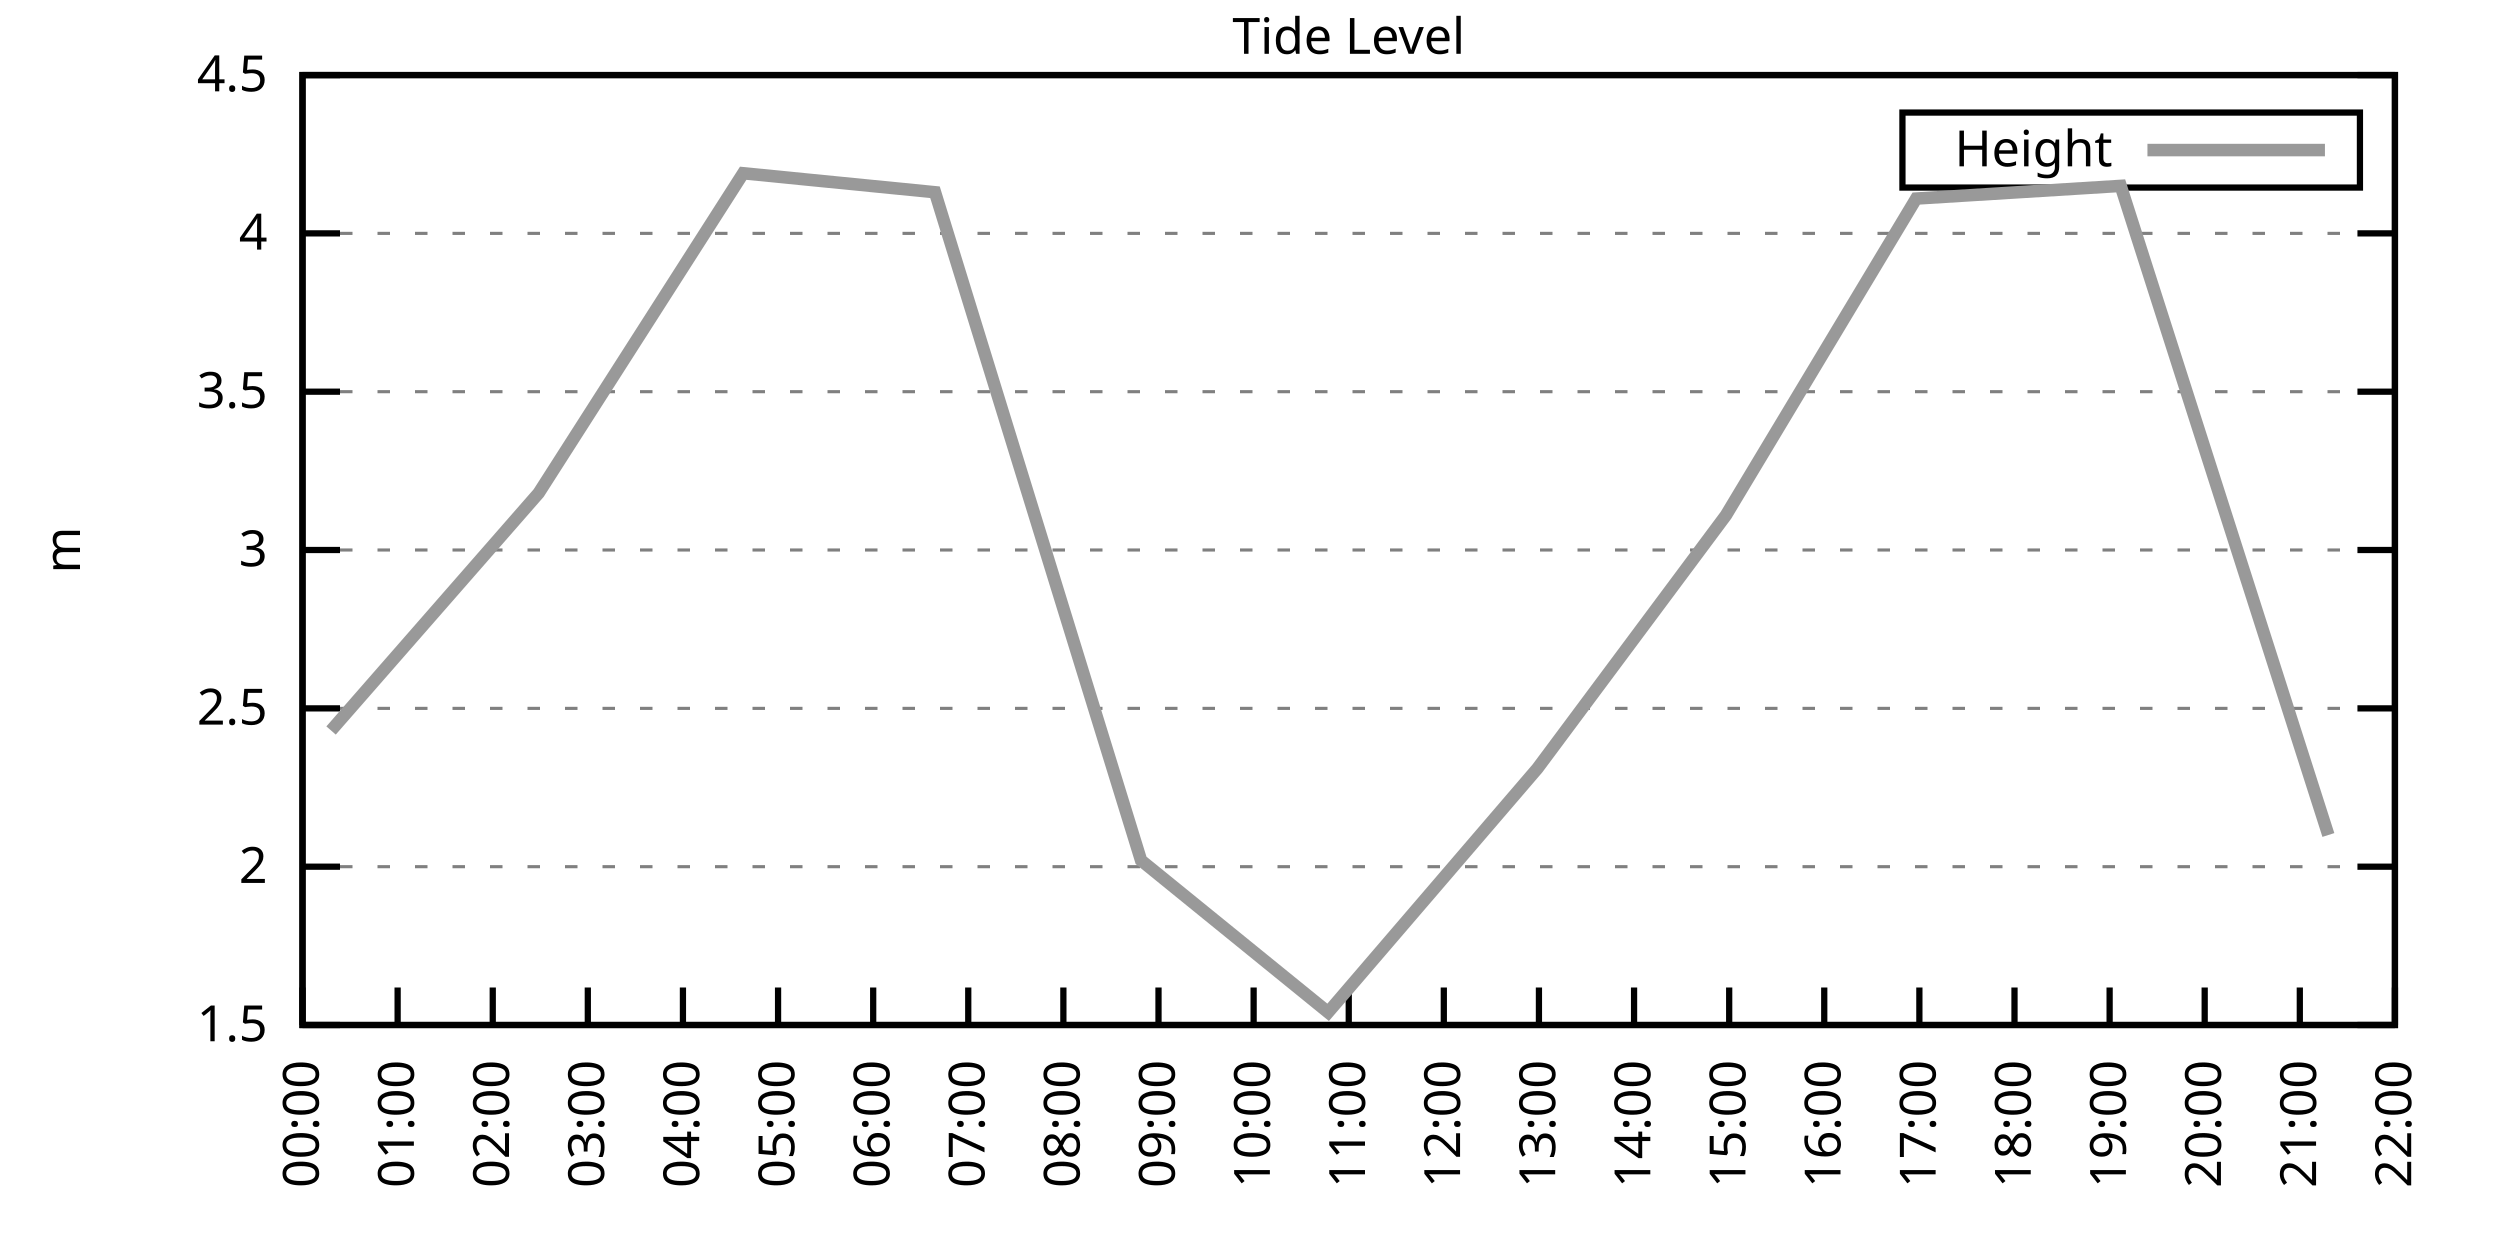
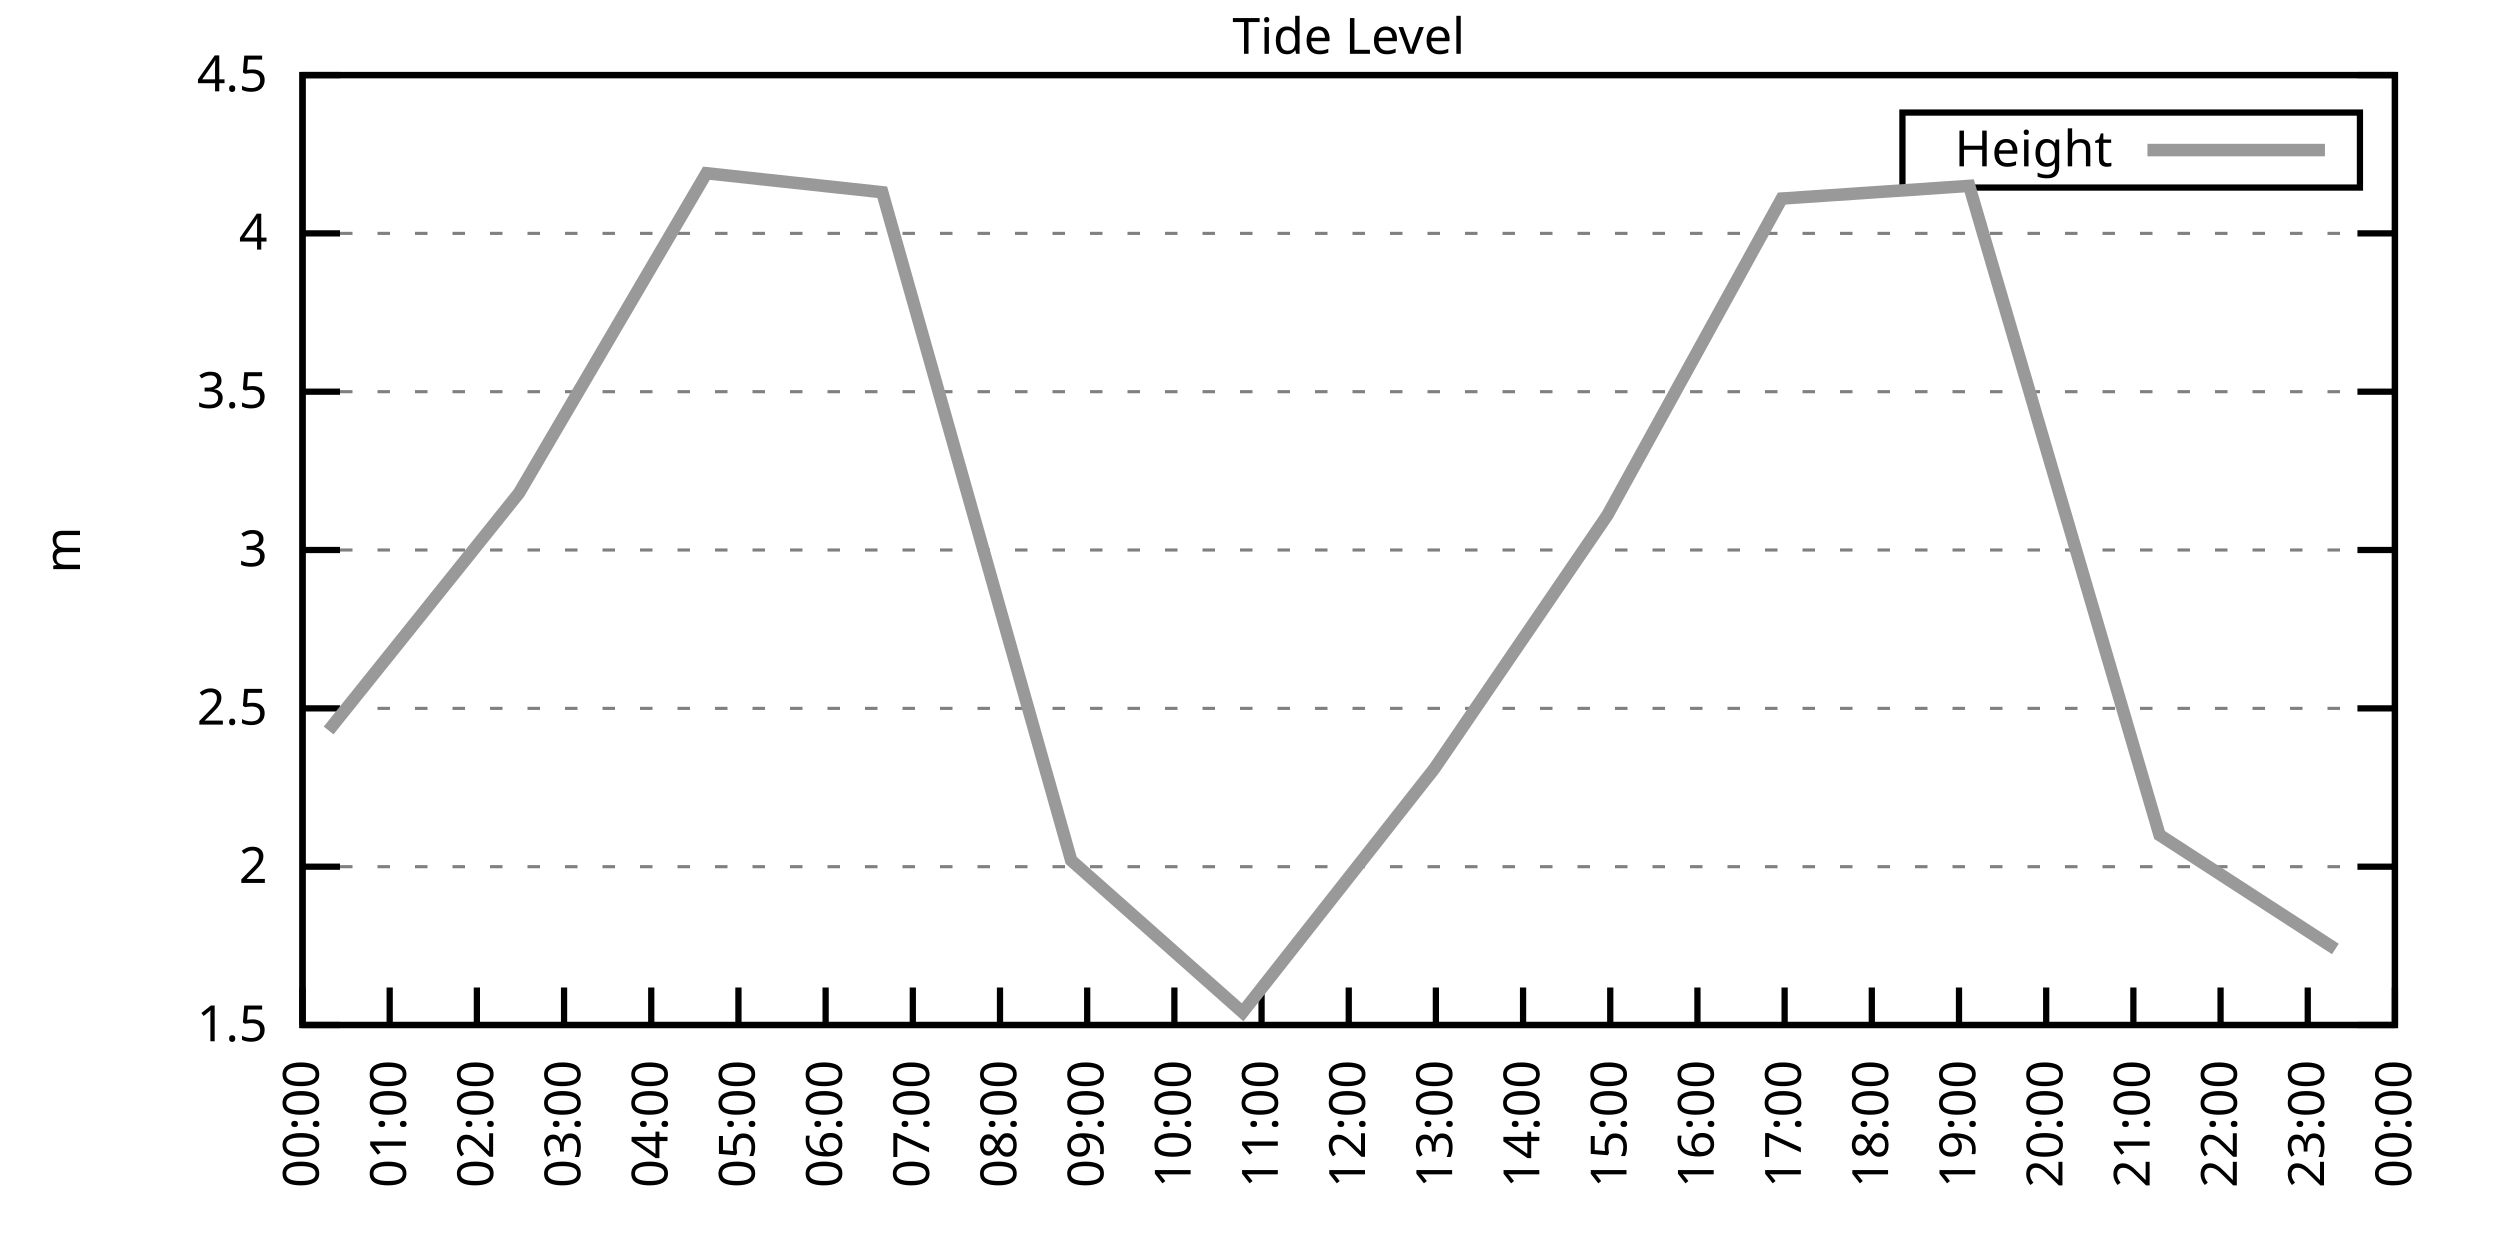
<svg xmlns="http://www.w3.org/2000/svg" xmlns:xlink="http://www.w3.org/1999/xlink" width="400" height="200" viewBox="0 0 400 200">
  <g id="gnuplot_canvas">
    <rect x="0" y="0" width="400" height="200" fill="none" />
    <defs>
      <circle id="gpDot" r="0.5" stroke-width="0.5" stroke="currentColor" />
      <path id="gpPt0" stroke-width="0.333" stroke="currentColor" d="M-1,0 h2 M0,-1 v2" />
      <path id="gpPt1" stroke-width="0.333" stroke="currentColor" d="M-1,-1 L1,1 M1,-1 L-1,1" />
      <path id="gpPt2" stroke-width="0.333" stroke="currentColor" d="M-1,0 L1,0 M0,-1 L0,1 M-1,-1 L1,1 M-1,1 L1,-1" />
      <rect id="gpPt3" stroke-width="0.333" stroke="currentColor" x="-1" y="-1" width="2" height="2" />
      <rect id="gpPt4" stroke-width="0.333" stroke="currentColor" fill="currentColor" x="-1" y="-1" width="2" height="2" />
      <circle id="gpPt5" stroke-width="0.333" stroke="currentColor" cx="0" cy="0" r="1" />
      <use xlink:href="#gpPt5" id="gpPt6" fill="currentColor" stroke="none" />
      <path id="gpPt7" stroke-width="0.333" stroke="currentColor" d="M0,-1.33 L-1.33,0.67 L1.33,0.67 z" />
      <use xlink:href="#gpPt7" id="gpPt8" fill="currentColor" stroke="none" />
      <use xlink:href="#gpPt7" id="gpPt9" stroke="currentColor" transform="rotate(180)" />
      <use xlink:href="#gpPt9" id="gpPt10" fill="currentColor" stroke="none" />
      <use xlink:href="#gpPt3" id="gpPt11" stroke="currentColor" transform="rotate(45)" />
      <use xlink:href="#gpPt11" id="gpPt12" fill="currentColor" stroke="none" />
      <path id="gpPt13" stroke-width="0.333" stroke="currentColor" d="M0,1.330 L1.265,0.411 L0.782,-1.067 L-0.782,-1.076 L-1.265,0.411 z" />
      <use xlink:href="#gpPt13" id="gpPt14" fill="currentColor" stroke="none" />
      <filter id="textbox" filterUnits="objectBoundingBox" x="0" y="0" height="1" width="1">
        <feFlood flood-color="white" flood-opacity="1" result="bgnd" />
        <feComposite in="SourceGraphic" in2="bgnd" operator="atop" />
      </filter>
      <filter id="greybox" filterUnits="objectBoundingBox" x="0" y="0" height="1" width="1">
        <feFlood flood-color="lightgrey" flood-opacity="1" result="grey" />
        <feComposite in="SourceGraphic" in2="grey" operator="atop" />
      </filter>
    </defs>
    <g fill="none" color="white" stroke="currentColor" stroke-width="1.00" stroke-linecap="butt" stroke-linejoin="miter">
</g>
    <g fill="none" color="black" stroke="currentColor" stroke-width="1.00" stroke-linecap="butt" stroke-linejoin="miter">
      <g stroke="none" shape-rendering="crispEdges">
        <polygon fill="rgb(255, 255, 255)" points="48.40,164.00 383.18,164.00 383.18,12.02 48.40,12.02 " />
      </g>
    </g>
    <g fill="none" color="black" stroke="currentColor" stroke-width="1.00" stroke-linecap="butt" stroke-linejoin="miter">
</g>
    <g fill="none" color="black" stroke="black" stroke-width="0.50" stroke-linecap="butt" stroke-linejoin="miter">
</g>
    <g fill="none" color="gray" stroke="currentColor" stroke-width="0.50" stroke-linecap="butt" stroke-linejoin="miter">
      <path stroke="gray" stroke-dasharray="2,4" class="gridline" d="M48.40,164.00 L383.19,164.00  " />
    </g>
    <g fill="none" color="gray" stroke="gray" stroke-width="1.00" stroke-linecap="butt" stroke-linejoin="miter">
</g>
    <g fill="none" color="black" stroke="currentColor" stroke-width="1.00" stroke-linecap="butt" stroke-linejoin="miter">
      <path stroke="black" d="M48.40,164.00 L54.40,164.00 M383.19,164.00 L377.19,164.00  " />
      <g transform="translate(42.80,166.60)" stroke="none" fill="black" font-family="Sans" font-size="8.00" text-anchor="end">
        <text>
          <tspan font-family="Sans"> 1.5</tspan>
        </text>
      </g>
    </g>
    <g fill="none" color="black" stroke="currentColor" stroke-width="1.00" stroke-linecap="butt" stroke-linejoin="miter">
</g>
    <g fill="none" color="black" stroke="black" stroke-width="0.50" stroke-linecap="butt" stroke-linejoin="miter">
</g>
    <g fill="none" color="gray" stroke="currentColor" stroke-width="0.50" stroke-linecap="butt" stroke-linejoin="miter">
      <path stroke="gray" stroke-dasharray="2,4" class="gridline" d="M48.40,138.67 L383.19,138.67  " />
    </g>
    <g fill="none" color="gray" stroke="gray" stroke-width="1.00" stroke-linecap="butt" stroke-linejoin="miter">
</g>
    <g fill="none" color="black" stroke="currentColor" stroke-width="1.00" stroke-linecap="butt" stroke-linejoin="miter">
      <path stroke="black" d="M48.40,138.67 L54.40,138.67 M383.19,138.67 L377.19,138.67  " />
      <g transform="translate(42.80,141.27)" stroke="none" fill="black" font-family="Sans" font-size="8.00" text-anchor="end">
        <text>
          <tspan font-family="Sans"> 2</tspan>
        </text>
      </g>
    </g>
    <g fill="none" color="black" stroke="currentColor" stroke-width="1.00" stroke-linecap="butt" stroke-linejoin="miter">
</g>
    <g fill="none" color="black" stroke="black" stroke-width="0.50" stroke-linecap="butt" stroke-linejoin="miter">
</g>
    <g fill="none" color="gray" stroke="currentColor" stroke-width="0.50" stroke-linecap="butt" stroke-linejoin="miter">
      <path stroke="gray" stroke-dasharray="2,4" class="gridline" d="M48.40,113.34 L383.19,113.34  " />
    </g>
    <g fill="none" color="gray" stroke="gray" stroke-width="1.00" stroke-linecap="butt" stroke-linejoin="miter">
</g>
    <g fill="none" color="black" stroke="currentColor" stroke-width="1.00" stroke-linecap="butt" stroke-linejoin="miter">
      <path stroke="black" d="M48.40,113.34 L54.40,113.34 M383.19,113.34 L377.19,113.34  " />
      <g transform="translate(42.80,115.94)" stroke="none" fill="black" font-family="Sans" font-size="8.00" text-anchor="end">
        <text>
          <tspan font-family="Sans"> 2.5</tspan>
        </text>
      </g>
    </g>
    <g fill="none" color="black" stroke="currentColor" stroke-width="1.00" stroke-linecap="butt" stroke-linejoin="miter">
</g>
    <g fill="none" color="black" stroke="black" stroke-width="0.50" stroke-linecap="butt" stroke-linejoin="miter">
</g>
    <g fill="none" color="gray" stroke="currentColor" stroke-width="0.50" stroke-linecap="butt" stroke-linejoin="miter">
      <path stroke="gray" stroke-dasharray="2,4" class="gridline" d="M48.40,88.00 L383.19,88.00  " />
    </g>
    <g fill="none" color="gray" stroke="gray" stroke-width="1.00" stroke-linecap="butt" stroke-linejoin="miter">
</g>
    <g fill="none" color="black" stroke="currentColor" stroke-width="1.00" stroke-linecap="butt" stroke-linejoin="miter">
      <path stroke="black" d="M48.40,88.00 L54.40,88.00 M383.19,88.00 L377.19,88.00  " />
      <g transform="translate(42.80,90.60)" stroke="none" fill="black" font-family="Sans" font-size="8.00" text-anchor="end">
        <text>
          <tspan font-family="Sans"> 3</tspan>
        </text>
      </g>
    </g>
    <g fill="none" color="black" stroke="currentColor" stroke-width="1.00" stroke-linecap="butt" stroke-linejoin="miter">
</g>
    <g fill="none" color="black" stroke="black" stroke-width="0.50" stroke-linecap="butt" stroke-linejoin="miter">
</g>
    <g fill="none" color="gray" stroke="currentColor" stroke-width="0.50" stroke-linecap="butt" stroke-linejoin="miter">
      <path stroke="gray" stroke-dasharray="2,4" class="gridline" d="M48.40,62.67 L383.19,62.67  " />
    </g>
    <g fill="none" color="gray" stroke="gray" stroke-width="1.00" stroke-linecap="butt" stroke-linejoin="miter">
</g>
    <g fill="none" color="black" stroke="currentColor" stroke-width="1.00" stroke-linecap="butt" stroke-linejoin="miter">
      <path stroke="black" d="M48.40,62.67 L54.40,62.67 M383.19,62.67 L377.19,62.67  " />
      <g transform="translate(42.80,65.27)" stroke="none" fill="black" font-family="Sans" font-size="8.00" text-anchor="end">
        <text>
          <tspan font-family="Sans"> 3.5</tspan>
        </text>
      </g>
    </g>
    <g fill="none" color="black" stroke="currentColor" stroke-width="1.00" stroke-linecap="butt" stroke-linejoin="miter">
</g>
    <g fill="none" color="black" stroke="black" stroke-width="0.50" stroke-linecap="butt" stroke-linejoin="miter">
</g>
    <g fill="none" color="gray" stroke="currentColor" stroke-width="0.50" stroke-linecap="butt" stroke-linejoin="miter">
      <path stroke="gray" stroke-dasharray="2,4" class="gridline" d="M48.40,37.34 L383.19,37.34  " />
    </g>
    <g fill="none" color="gray" stroke="gray" stroke-width="1.00" stroke-linecap="butt" stroke-linejoin="miter">
</g>
    <g fill="none" color="black" stroke="currentColor" stroke-width="1.00" stroke-linecap="butt" stroke-linejoin="miter">
      <path stroke="black" d="M48.40,37.34 L54.40,37.34 M383.19,37.34 L377.19,37.34  " />
      <g transform="translate(42.80,39.94)" stroke="none" fill="black" font-family="Sans" font-size="8.00" text-anchor="end">
        <text>
          <tspan font-family="Sans"> 4</tspan>
        </text>
      </g>
    </g>
    <g fill="none" color="black" stroke="currentColor" stroke-width="1.00" stroke-linecap="butt" stroke-linejoin="miter">
</g>
    <g fill="none" color="black" stroke="black" stroke-width="0.50" stroke-linecap="butt" stroke-linejoin="miter">
</g>
    <g fill="none" color="gray" stroke="currentColor" stroke-width="0.50" stroke-linecap="butt" stroke-linejoin="miter">
      <path stroke="gray" stroke-dasharray="2,4" class="gridline" d="M48.40,12.01 L383.19,12.01  " />
    </g>
    <g fill="none" color="gray" stroke="gray" stroke-width="1.00" stroke-linecap="butt" stroke-linejoin="miter">
</g>
    <g fill="none" color="black" stroke="currentColor" stroke-width="1.00" stroke-linecap="butt" stroke-linejoin="miter">
      <path stroke="black" d="M48.40,12.01 L54.40,12.01 M383.19,12.01 L377.19,12.01  " />
      <g transform="translate(42.80,14.61)" stroke="none" fill="black" font-family="Sans" font-size="8.00" text-anchor="end">
        <text>
          <tspan font-family="Sans"> 4.5</tspan>
        </text>
      </g>
    </g>
    <g fill="none" color="black" stroke="currentColor" stroke-width="1.00" stroke-linecap="butt" stroke-linejoin="miter">
      <path stroke="black" d="M48.40,164.00 L48.40,158.00  " />
      <g transform="translate(51.00,169.60) rotate(270.00)" stroke="none" fill="black" font-family="Sans" font-size="8.00" text-anchor="end">
        <text>
          <tspan font-family="Sans">00:00</tspan>
        </text>
      </g>
    </g>
    <g fill="none" color="black" stroke="currentColor" stroke-width="1.00" stroke-linecap="butt" stroke-linejoin="miter">
-       <path stroke="black" d="M63.62,164.00 L63.62,158.00  " />
-       <g transform="translate(66.22,169.60) rotate(270.00)" stroke="none" fill="black" font-family="Sans" font-size="8.00" text-anchor="end">
+       <path stroke="black" d="M62.35,164.00 L62.35,158.00  " />
+       <g transform="translate(64.95,169.60) rotate(270.00)" stroke="none" fill="black" font-family="Sans" font-size="8.00" text-anchor="end">
        <text>
          <tspan font-family="Sans">01:00</tspan>
        </text>
      </g>
    </g>
    <g fill="none" color="black" stroke="currentColor" stroke-width="1.00" stroke-linecap="butt" stroke-linejoin="miter">
-       <path stroke="black" d="M78.84,164.00 L78.84,158.00  " />
-       <g transform="translate(81.44,169.60) rotate(270.00)" stroke="none" fill="black" font-family="Sans" font-size="8.00" text-anchor="end">
+       <path stroke="black" d="M76.30,164.00 L76.30,158.00  " />
+       <g transform="translate(78.90,169.60) rotate(270.00)" stroke="none" fill="black" font-family="Sans" font-size="8.00" text-anchor="end">
        <text>
          <tspan font-family="Sans">02:00</tspan>
        </text>
      </g>
    </g>
    <g fill="none" color="black" stroke="currentColor" stroke-width="1.00" stroke-linecap="butt" stroke-linejoin="miter">
-       <path stroke="black" d="M94.05,164.00 L94.05,158.00  " />
-       <g transform="translate(96.65,169.60) rotate(270.00)" stroke="none" fill="black" font-family="Sans" font-size="8.00" text-anchor="end">
+       <path stroke="black" d="M90.25,164.00 L90.25,158.00  " />
+       <g transform="translate(92.85,169.60) rotate(270.00)" stroke="none" fill="black" font-family="Sans" font-size="8.00" text-anchor="end">
        <text>
          <tspan font-family="Sans">03:00</tspan>
        </text>
      </g>
    </g>
    <g fill="none" color="black" stroke="currentColor" stroke-width="1.00" stroke-linecap="butt" stroke-linejoin="miter">
-       <path stroke="black" d="M109.27,164.00 L109.27,158.00  " />
-       <g transform="translate(111.87,169.60) rotate(270.00)" stroke="none" fill="black" font-family="Sans" font-size="8.00" text-anchor="end">
+       <path stroke="black" d="M104.20,164.00 L104.20,158.00  " />
+       <g transform="translate(106.80,169.60) rotate(270.00)" stroke="none" fill="black" font-family="Sans" font-size="8.00" text-anchor="end">
        <text>
          <tspan font-family="Sans">04:00</tspan>
        </text>
      </g>
    </g>
    <g fill="none" color="black" stroke="currentColor" stroke-width="1.00" stroke-linecap="butt" stroke-linejoin="miter">
-       <path stroke="black" d="M124.49,164.00 L124.49,158.00  " />
-       <g transform="translate(127.09,169.60) rotate(270.00)" stroke="none" fill="black" font-family="Sans" font-size="8.00" text-anchor="end">
+       <path stroke="black" d="M118.15,164.00 L118.15,158.00  " />
+       <g transform="translate(120.75,169.60) rotate(270.00)" stroke="none" fill="black" font-family="Sans" font-size="8.00" text-anchor="end">
        <text>
          <tspan font-family="Sans">05:00</tspan>
        </text>
      </g>
    </g>
    <g fill="none" color="black" stroke="currentColor" stroke-width="1.00" stroke-linecap="butt" stroke-linejoin="miter">
-       <path stroke="black" d="M139.71,164.00 L139.71,158.00  " />
-       <g transform="translate(142.31,169.60) rotate(270.00)" stroke="none" fill="black" font-family="Sans" font-size="8.00" text-anchor="end">
+       <path stroke="black" d="M132.10,164.00 L132.10,158.00  " />
+       <g transform="translate(134.70,169.60) rotate(270.00)" stroke="none" fill="black" font-family="Sans" font-size="8.00" text-anchor="end">
        <text>
          <tspan font-family="Sans">06:00</tspan>
        </text>
      </g>
    </g>
    <g fill="none" color="black" stroke="currentColor" stroke-width="1.00" stroke-linecap="butt" stroke-linejoin="miter">
-       <path stroke="black" d="M154.92,164.00 L154.92,158.00  " />
-       <g transform="translate(157.52,169.60) rotate(270.00)" stroke="none" fill="black" font-family="Sans" font-size="8.00" text-anchor="end">
+       <path stroke="black" d="M146.05,164.00 L146.05,158.00  " />
+       <g transform="translate(148.65,169.60) rotate(270.00)" stroke="none" fill="black" font-family="Sans" font-size="8.00" text-anchor="end">
        <text>
          <tspan font-family="Sans">07:00</tspan>
        </text>
      </g>
    </g>
    <g fill="none" color="black" stroke="currentColor" stroke-width="1.00" stroke-linecap="butt" stroke-linejoin="miter">
-       <path stroke="black" d="M170.14,164.00 L170.14,158.00  " />
-       <g transform="translate(172.74,169.60) rotate(270.00)" stroke="none" fill="black" font-family="Sans" font-size="8.00" text-anchor="end">
+       <path stroke="black" d="M160.00,164.00 L160.00,158.00  " />
+       <g transform="translate(162.60,169.60) rotate(270.00)" stroke="none" fill="black" font-family="Sans" font-size="8.00" text-anchor="end">
        <text>
          <tspan font-family="Sans">08:00</tspan>
        </text>
      </g>
    </g>
    <g fill="none" color="black" stroke="currentColor" stroke-width="1.00" stroke-linecap="butt" stroke-linejoin="miter">
-       <path stroke="black" d="M185.36,164.00 L185.36,158.00  " />
-       <g transform="translate(187.96,169.60) rotate(270.00)" stroke="none" fill="black" font-family="Sans" font-size="8.00" text-anchor="end">
+       <path stroke="black" d="M173.95,164.00 L173.95,158.00  " />
+       <g transform="translate(176.55,169.60) rotate(270.00)" stroke="none" fill="black" font-family="Sans" font-size="8.00" text-anchor="end">
        <text>
          <tspan font-family="Sans">09:00</tspan>
        </text>
      </g>
    </g>
    <g fill="none" color="black" stroke="currentColor" stroke-width="1.00" stroke-linecap="butt" stroke-linejoin="miter">
-       <path stroke="black" d="M200.58,164.00 L200.58,158.00  " />
-       <g transform="translate(203.18,169.60) rotate(270.00)" stroke="none" fill="black" font-family="Sans" font-size="8.00" text-anchor="end">
+       <path stroke="black" d="M187.90,164.00 L187.90,158.00  " />
+       <g transform="translate(190.50,169.60) rotate(270.00)" stroke="none" fill="black" font-family="Sans" font-size="8.00" text-anchor="end">
        <text>
          <tspan font-family="Sans">10:00</tspan>
+         </text>
+       </g>
+     </g>
+     <g fill="none" color="black" stroke="currentColor" stroke-width="1.00" stroke-linecap="butt" stroke-linejoin="miter">
+       <path stroke="black" d="M201.85,164.00 L201.85,158.00  " />
+       <g transform="translate(204.45,169.60) rotate(270.00)" stroke="none" fill="black" font-family="Sans" font-size="8.00" text-anchor="end">
+         <text>
+           <tspan font-family="Sans">11:00</tspan>
        </text>
      </g>
    </g>
    <g fill="none" color="black" stroke="currentColor" stroke-width="1.00" stroke-linecap="butt" stroke-linejoin="miter">
      <path stroke="black" d="M215.80,164.00 L215.80,158.00  " />
      <g transform="translate(218.40,169.60) rotate(270.00)" stroke="none" fill="black" font-family="Sans" font-size="8.00" text-anchor="end">
        <text>
-           <tspan font-family="Sans">11:00</tspan>
-         </text>
-       </g>
-     </g>
-     <g fill="none" color="black" stroke="currentColor" stroke-width="1.00" stroke-linecap="butt" stroke-linejoin="miter">
-       <path stroke="black" d="M231.01,164.00 L231.01,158.00  " />
-       <g transform="translate(233.61,169.60) rotate(270.00)" stroke="none" fill="black" font-family="Sans" font-size="8.00" text-anchor="end">
-         <text>
          <tspan font-family="Sans">12:00</tspan>
        </text>
      </g>
    </g>
    <g fill="none" color="black" stroke="currentColor" stroke-width="1.00" stroke-linecap="butt" stroke-linejoin="miter">
-       <path stroke="black" d="M246.23,164.00 L246.23,158.00  " />
-       <g transform="translate(248.83,169.60) rotate(270.00)" stroke="none" fill="black" font-family="Sans" font-size="8.00" text-anchor="end">
+       <path stroke="black" d="M229.74,164.00 L229.74,158.00  " />
+       <g transform="translate(232.34,169.60) rotate(270.00)" stroke="none" fill="black" font-family="Sans" font-size="8.00" text-anchor="end">
        <text>
          <tspan font-family="Sans">13:00</tspan>
        </text>
      </g>
    </g>
    <g fill="none" color="black" stroke="currentColor" stroke-width="1.00" stroke-linecap="butt" stroke-linejoin="miter">
-       <path stroke="black" d="M261.45,164.00 L261.45,158.00  " />
-       <g transform="translate(264.05,169.60) rotate(270.00)" stroke="none" fill="black" font-family="Sans" font-size="8.00" text-anchor="end">
+       <path stroke="black" d="M243.69,164.00 L243.69,158.00  " />
+       <g transform="translate(246.29,169.60) rotate(270.00)" stroke="none" fill="black" font-family="Sans" font-size="8.00" text-anchor="end">
        <text>
          <tspan font-family="Sans">14:00</tspan>
        </text>
      </g>
    </g>
    <g fill="none" color="black" stroke="currentColor" stroke-width="1.00" stroke-linecap="butt" stroke-linejoin="miter">
-       <path stroke="black" d="M276.67,164.00 L276.67,158.00  " />
-       <g transform="translate(279.27,169.60) rotate(270.00)" stroke="none" fill="black" font-family="Sans" font-size="8.00" text-anchor="end">
+       <path stroke="black" d="M257.64,164.00 L257.64,158.00  " />
+       <g transform="translate(260.24,169.60) rotate(270.00)" stroke="none" fill="black" font-family="Sans" font-size="8.00" text-anchor="end">
        <text>
          <tspan font-family="Sans">15:00</tspan>
        </text>
      </g>
    </g>
    <g fill="none" color="black" stroke="currentColor" stroke-width="1.00" stroke-linecap="butt" stroke-linejoin="miter">
-       <path stroke="black" d="M291.88,164.00 L291.88,158.00  " />
-       <g transform="translate(294.48,169.60) rotate(270.00)" stroke="none" fill="black" font-family="Sans" font-size="8.00" text-anchor="end">
+       <path stroke="black" d="M271.59,164.00 L271.59,158.00  " />
+       <g transform="translate(274.19,169.60) rotate(270.00)" stroke="none" fill="black" font-family="Sans" font-size="8.00" text-anchor="end">
        <text>
          <tspan font-family="Sans">16:00</tspan>
        </text>
      </g>
    </g>
    <g fill="none" color="black" stroke="currentColor" stroke-width="1.00" stroke-linecap="butt" stroke-linejoin="miter">
-       <path stroke="black" d="M307.10,164.00 L307.10,158.00  " />
-       <g transform="translate(309.70,169.60) rotate(270.00)" stroke="none" fill="black" font-family="Sans" font-size="8.00" text-anchor="end">
+       <path stroke="black" d="M285.54,164.00 L285.54,158.00  " />
+       <g transform="translate(288.14,169.60) rotate(270.00)" stroke="none" fill="black" font-family="Sans" font-size="8.00" text-anchor="end">
        <text>
          <tspan font-family="Sans">17:00</tspan>
        </text>
      </g>
    </g>
    <g fill="none" color="black" stroke="currentColor" stroke-width="1.00" stroke-linecap="butt" stroke-linejoin="miter">
-       <path stroke="black" d="M322.32,164.00 L322.32,158.00  " />
-       <g transform="translate(324.92,169.60) rotate(270.00)" stroke="none" fill="black" font-family="Sans" font-size="8.00" text-anchor="end">
+       <path stroke="black" d="M299.49,164.00 L299.49,158.00  " />
+       <g transform="translate(302.09,169.60) rotate(270.00)" stroke="none" fill="black" font-family="Sans" font-size="8.00" text-anchor="end">
        <text>
          <tspan font-family="Sans">18:00</tspan>
        </text>
      </g>
    </g>
    <g fill="none" color="black" stroke="currentColor" stroke-width="1.00" stroke-linecap="butt" stroke-linejoin="miter">
-       <path stroke="black" d="M337.54,164.00 L337.54,158.00  " />
-       <g transform="translate(340.14,169.60) rotate(270.00)" stroke="none" fill="black" font-family="Sans" font-size="8.00" text-anchor="end">
+       <path stroke="black" d="M313.44,164.00 L313.44,158.00  " />
+       <g transform="translate(316.04,169.60) rotate(270.00)" stroke="none" fill="black" font-family="Sans" font-size="8.00" text-anchor="end">
        <text>
          <tspan font-family="Sans">19:00</tspan>
        </text>
      </g>
    </g>
    <g fill="none" color="black" stroke="currentColor" stroke-width="1.00" stroke-linecap="butt" stroke-linejoin="miter">
-       <path stroke="black" d="M352.75,164.00 L352.75,158.00  " />
-       <g transform="translate(355.35,169.60) rotate(270.00)" stroke="none" fill="black" font-family="Sans" font-size="8.00" text-anchor="end">
+       <path stroke="black" d="M327.39,164.00 L327.39,158.00  " />
+       <g transform="translate(329.99,169.60) rotate(270.00)" stroke="none" fill="black" font-family="Sans" font-size="8.00" text-anchor="end">
        <text>
          <tspan font-family="Sans">20:00</tspan>
        </text>
      </g>
    </g>
    <g fill="none" color="black" stroke="currentColor" stroke-width="1.00" stroke-linecap="butt" stroke-linejoin="miter">
-       <path stroke="black" d="M367.97,164.00 L367.97,158.00  " />
-       <g transform="translate(370.57,169.60) rotate(270.00)" stroke="none" fill="black" font-family="Sans" font-size="8.00" text-anchor="end">
+       <path stroke="black" d="M341.34,164.00 L341.34,158.00  " />
+       <g transform="translate(343.94,169.60) rotate(270.00)" stroke="none" fill="black" font-family="Sans" font-size="8.00" text-anchor="end">
        <text>
          <tspan font-family="Sans">21:00</tspan>
+         </text>
+       </g>
+     </g>
+     <g fill="none" color="black" stroke="currentColor" stroke-width="1.00" stroke-linecap="butt" stroke-linejoin="miter">
+       <path stroke="black" d="M355.29,164.00 L355.29,158.00  " />
+       <g transform="translate(357.89,169.60) rotate(270.00)" stroke="none" fill="black" font-family="Sans" font-size="8.00" text-anchor="end">
+         <text>
+           <tspan font-family="Sans">22:00</tspan>
+         </text>
+       </g>
+     </g>
+     <g fill="none" color="black" stroke="currentColor" stroke-width="1.00" stroke-linecap="butt" stroke-linejoin="miter">
+       <path stroke="black" d="M369.24,164.00 L369.24,158.00  " />
+       <g transform="translate(371.84,169.60) rotate(270.00)" stroke="none" fill="black" font-family="Sans" font-size="8.00" text-anchor="end">
+         <text>
+           <tspan font-family="Sans">23:00</tspan>
        </text>
      </g>
    </g>
    <g fill="none" color="black" stroke="currentColor" stroke-width="1.00" stroke-linecap="butt" stroke-linejoin="miter">
      <path stroke="black" d="M383.19,164.00 L383.19,158.00  " />
      <g transform="translate(385.79,169.60) rotate(270.00)" stroke="none" fill="black" font-family="Sans" font-size="8.00" text-anchor="end">
        <text>
-           <tspan font-family="Sans">22:00</tspan>
+           <tspan font-family="Sans">00:00</tspan>
        </text>
      </g>
    </g>
    <g fill="none" color="black" stroke="currentColor" stroke-width="1.00" stroke-linecap="butt" stroke-linejoin="miter">
</g>
    <g fill="none" color="black" stroke="currentColor" stroke-width="1.00" stroke-linecap="butt" stroke-linejoin="miter">
      <path stroke="black" d="M48.40,12.01 L48.40,164.00 L383.19,164.00 L383.19,12.01 L48.40,12.01 Z  " />
    </g>
    <g fill="none" color="black" stroke="currentColor" stroke-width="1.00" stroke-linecap="butt" stroke-linejoin="miter">
</g>
    <g fill="none" color="black" stroke="currentColor" stroke-width="1.00" stroke-linecap="butt" stroke-linejoin="miter">
      <path stroke="black" d="M304.39,30.01 L304.39,18.01 L377.59,18.01 L377.59,30.01 L304.39,30.01 Z  " />
    </g>
    <g id="Tide_level_plot_1">
      <g fill="none" color="white" stroke="black" stroke-width="2.00" stroke-linecap="butt" stroke-linejoin="miter">
</g>
      <g fill="none" color="black" stroke="currentColor" stroke-width="2.00" stroke-linecap="butt" stroke-linejoin="miter">
        <g transform="translate(337.99,26.61)" stroke="none" fill="black" font-family="Sans" font-size="8.00" text-anchor="end">
          <text>
            <tspan font-family="Sans">Height</tspan>
          </text>
        </g>
      </g>
      <g fill="none" color="black" stroke="currentColor" stroke-width="2.00" stroke-linecap="butt" stroke-linejoin="miter">
-         <path stroke="rgb(153, 153, 153)" d="M343.59,24.01 L371.99,24.01 M52.97,116.88 L86.19,78.89 L118.91,27.72 L149.60,30.76 L182.57,137.66 L212.50,161.97   L245.98,122.96 L276.16,82.43 L306.59,31.77 L339.31,29.74 L372.54,133.60  " />
+         <path stroke="rgb(153, 153, 153)" d="M343.59,24.01 L371.99,24.01 M52.58,116.88 L83.04,78.89 L113.03,27.72 L141.16,30.76 L171.39,137.66 L198.82,161.97   L229.51,122.96 L257.18,82.43 L285.08,31.77 L315.07,29.74 L345.53,133.60 L373.66,151.84  " />
      </g>
    </g>
    <g fill="none" color="black" stroke="currentColor" stroke-width="2.00" stroke-linecap="butt" stroke-linejoin="miter">
</g>
    <g fill="none" color="black" stroke="black" stroke-width="1.00" stroke-linecap="butt" stroke-linejoin="miter">
</g>
    <g fill="none" color="black" stroke="currentColor" stroke-width="1.00" stroke-linecap="butt" stroke-linejoin="miter">
      <path stroke="black" d="M48.40,12.01 L48.40,164.00 L383.19,164.00 L383.19,12.01 L48.40,12.01 Z  " />
      <g transform="translate(12.80,88.01) rotate(270.00)" stroke="none" fill="black" font-family="Sans" font-size="8.00" text-anchor="middle">
        <text>
          <tspan font-family="Sans">m</tspan>
        </text>
      </g>
    </g>
    <g fill="none" color="black" stroke="currentColor" stroke-width="1.00" stroke-linecap="butt" stroke-linejoin="miter">
</g>
    <g fill="none" color="black" stroke="currentColor" stroke-width="1.00" stroke-linecap="butt" stroke-linejoin="miter">
      <g transform="translate(215.79,8.61)" stroke="none" fill="black" font-family="Sans" font-size="8.00" text-anchor="middle">
        <text>
          <tspan font-family="Sans">Tide Level</tspan>
        </text>
      </g>
    </g>
    <g fill="none" color="black" stroke="currentColor" stroke-width="1.00" stroke-linecap="butt" stroke-linejoin="miter">
</g>
  </g>
</svg>
